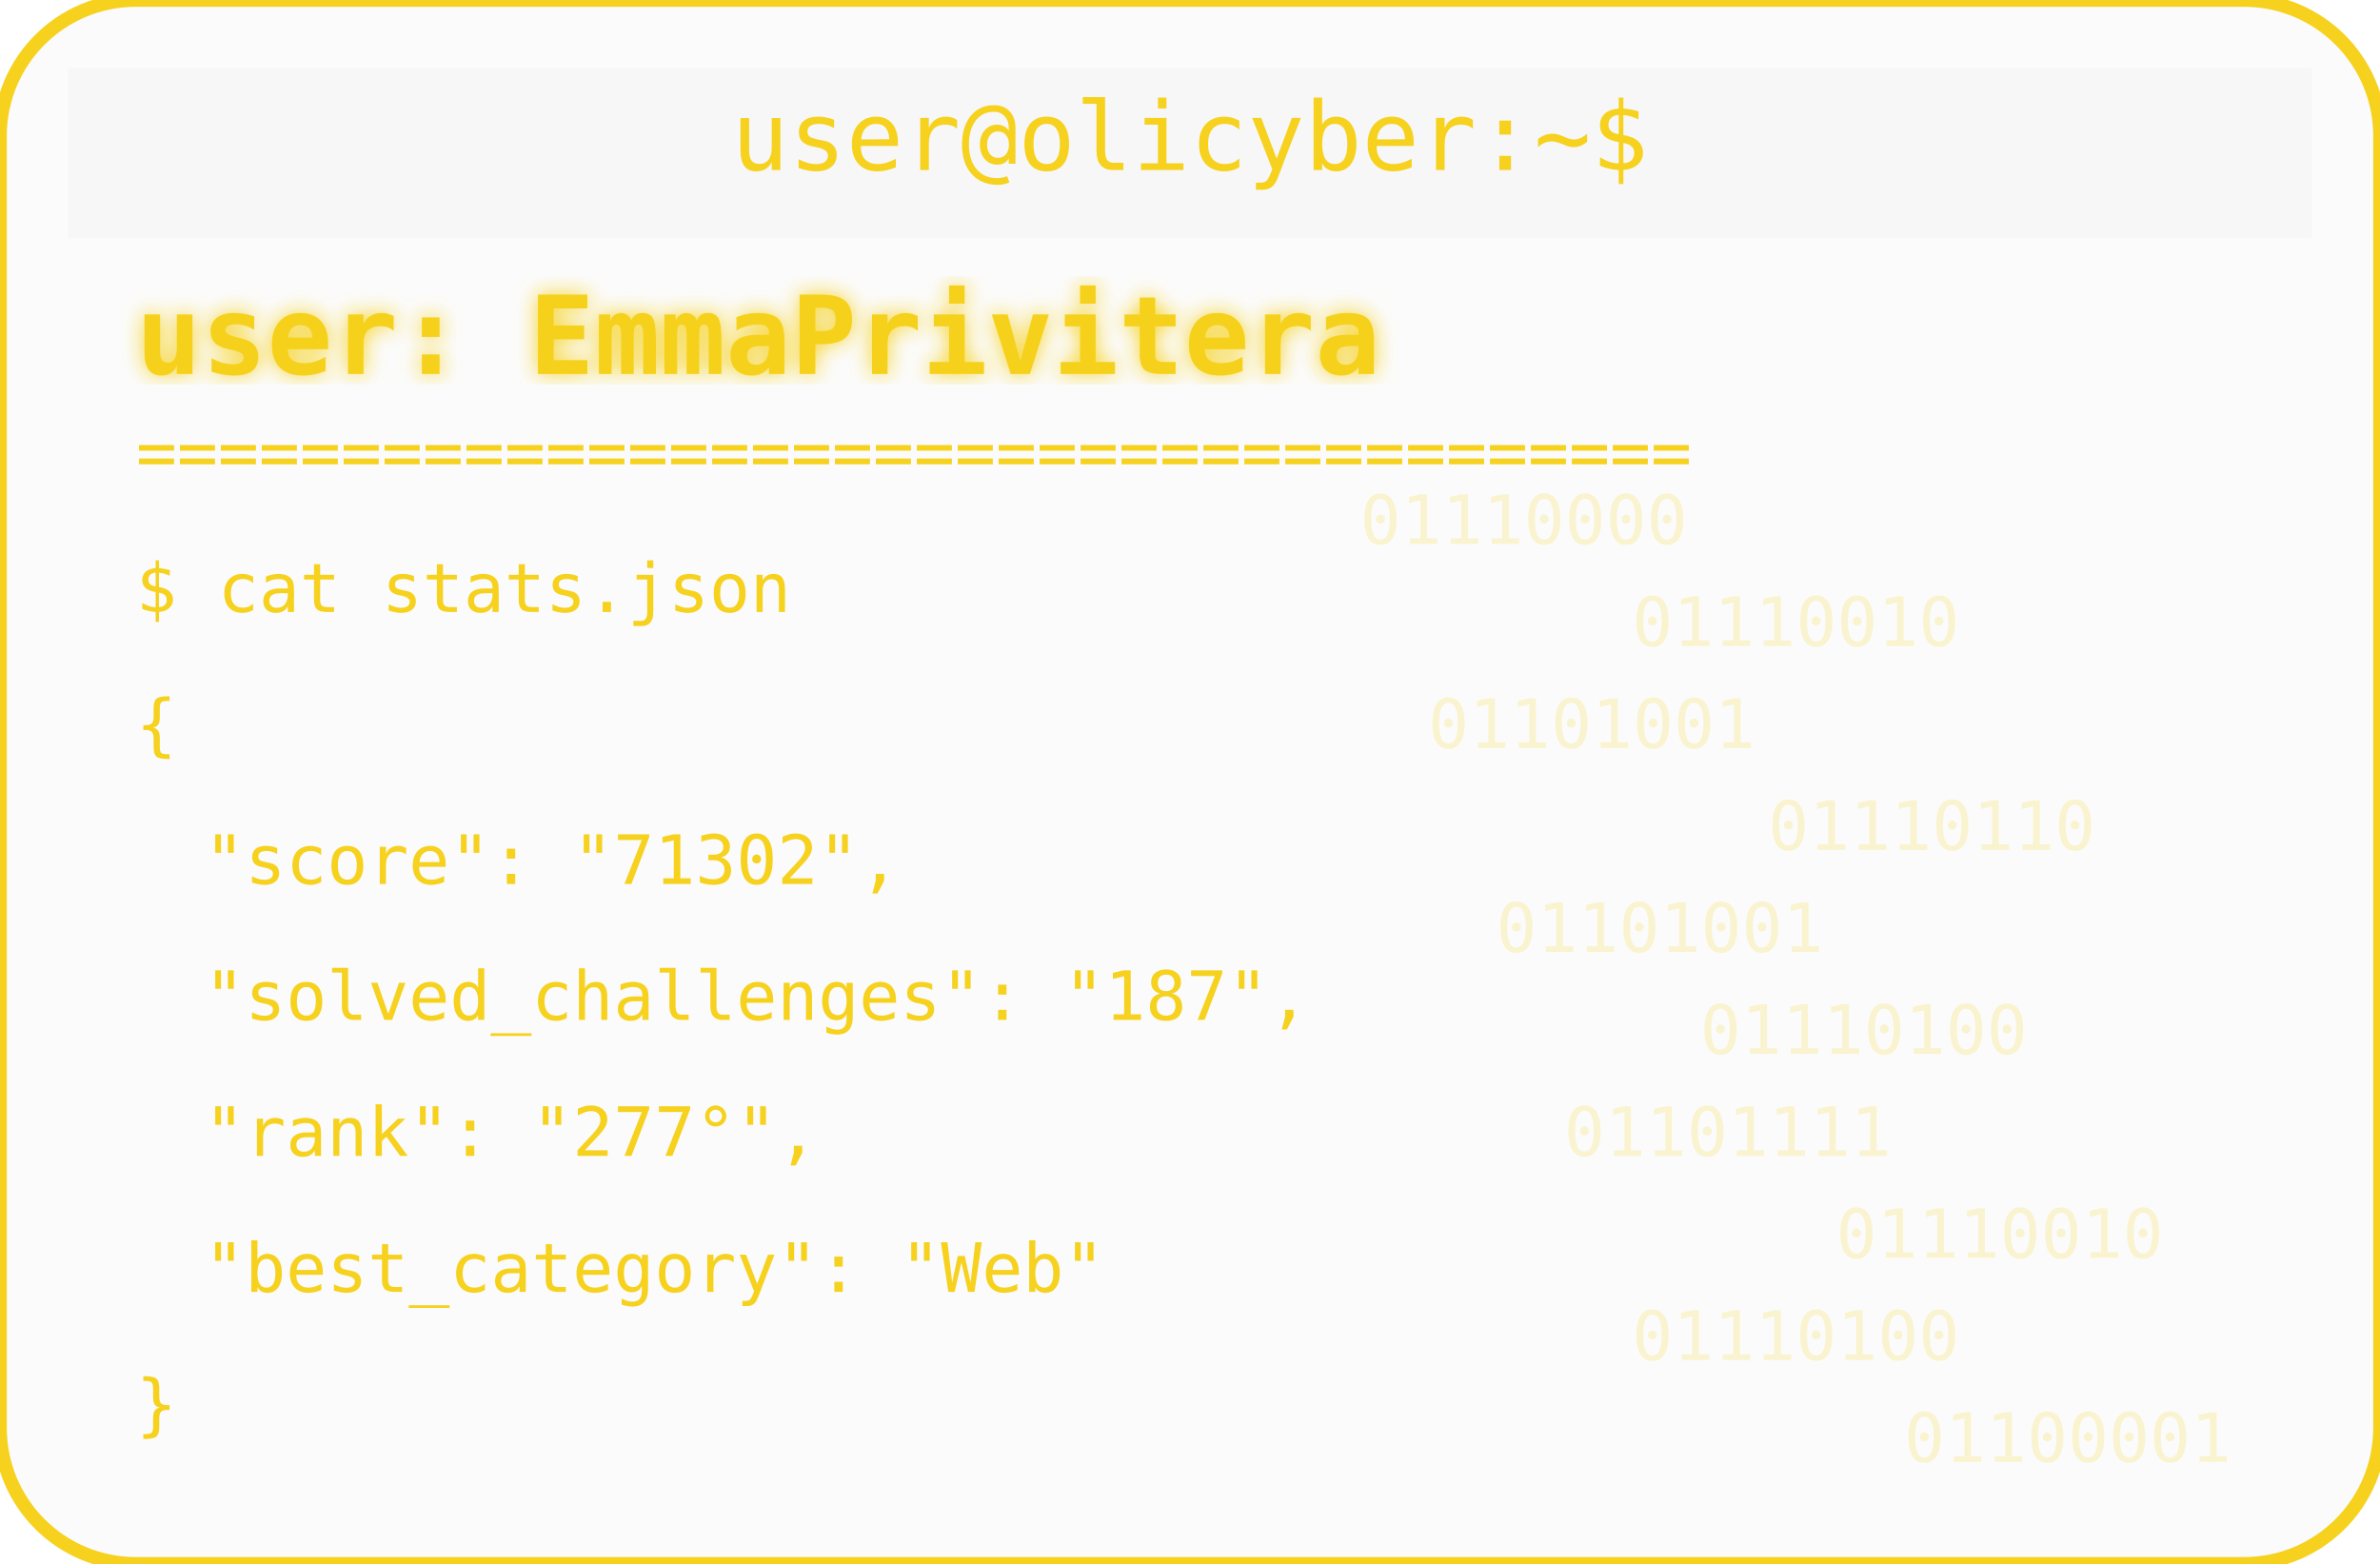
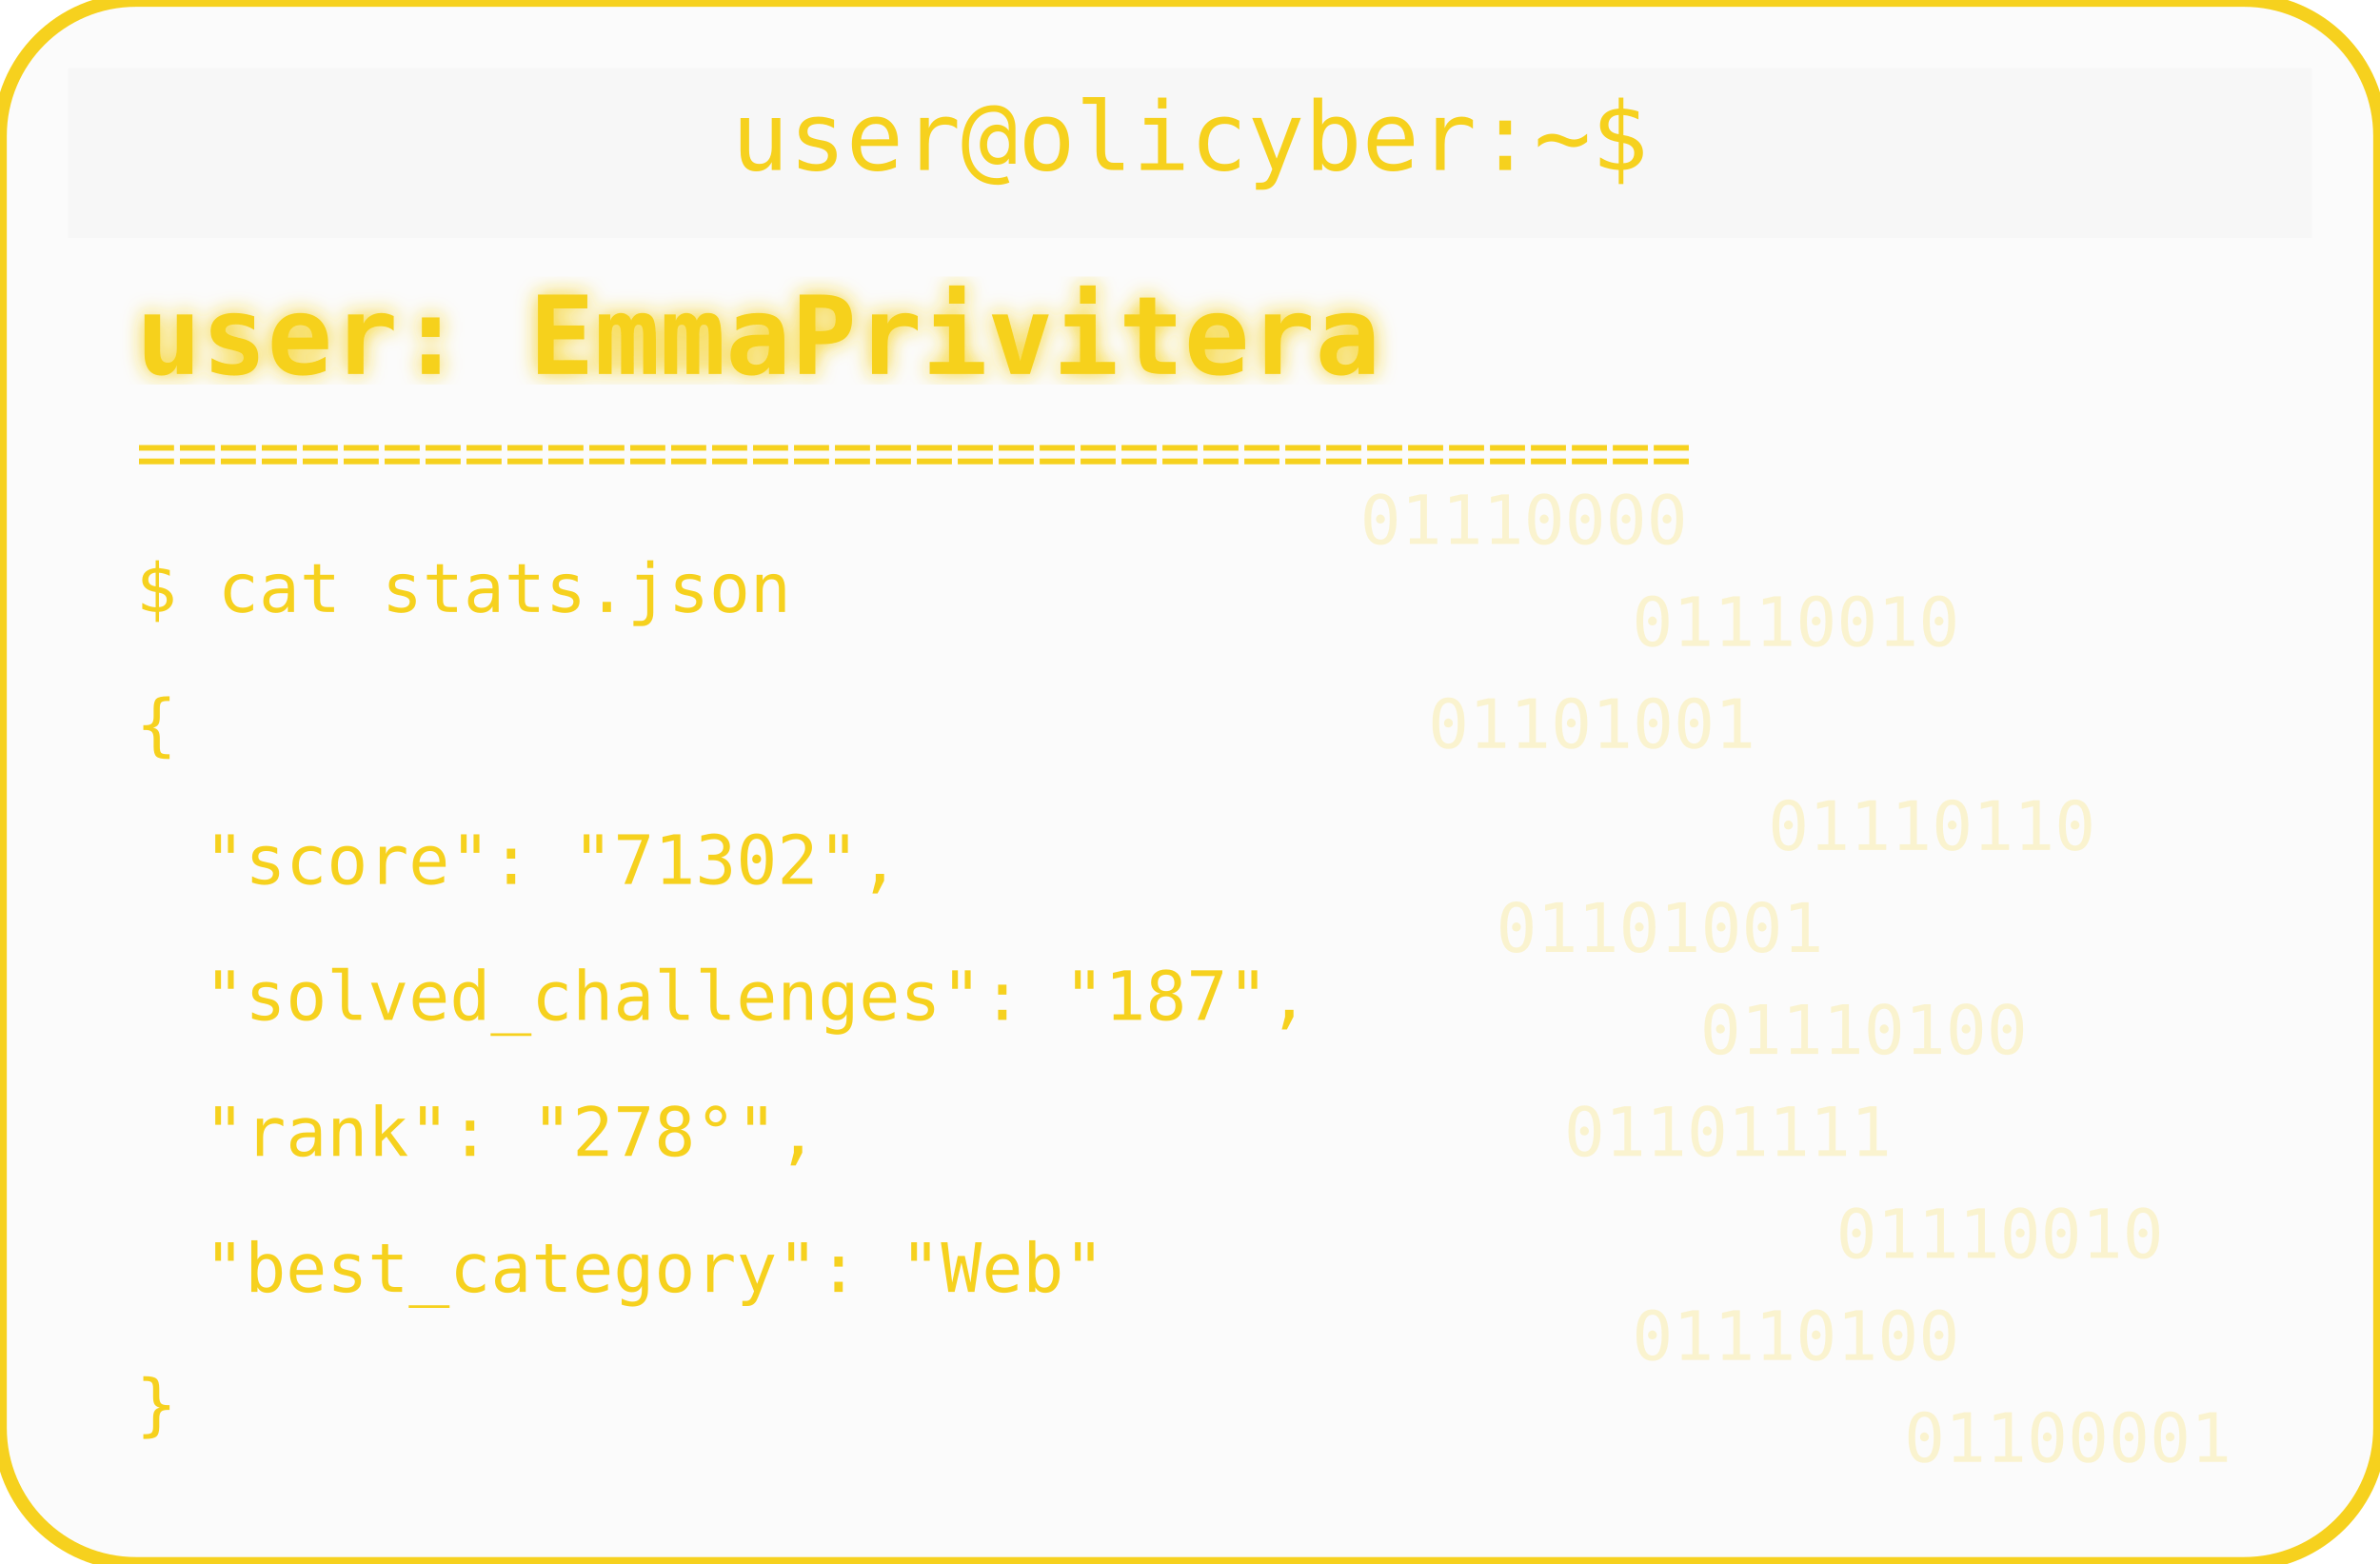
<svg xmlns="http://www.w3.org/2000/svg" width="350" height="230" viewBox="0 0 350 230">
  <defs>
    <filter id="matrixGlow">
      <feDropShadow dx="0" dy="0" stdDeviation="1.5" flood-color="#F6D11E" />
    </filter>
  </defs>
  <rect width="350" height="230" rx="20" fill="#00000004" stroke="#F6D11E" stroke-width="2" />
  <rect x="10" y="10" width="330" height="25" rx="0" fill="#00000004" />
  <text x="175" y="25" text-anchor="middle" font-family="monospace" font-size="14" fill="#F6D11E">user@olicyber:~$</text>
  <text x="20" y="55" font-family="monospace" font-weight="bold" font-size="16" fill="#F6D11E" filter="url(#matrixGlow)">user: EmmaPrivitera</text>
  <text x="20" y="70" font-family="monospace" font-size="10" fill="#F6D11E">======================================</text>
  <text x="20" y="90" font-family="monospace" font-size="10" fill="#F6D11E">$ cat stats.json</text>
  <text x="20" y="110" font-family="monospace" font-size="10" fill="#F6D11E">{</text>
  <text x="30" y="130" font-family="monospace" font-size="10" fill="#F6D11E"> "score": "71302",</text>
  <text x="30" y="150" font-family="monospace" font-size="10" fill="#F6D11E"> "solved_challenges": "187",</text>
-   <text x="30" y="170" font-family="monospace" font-size="10" fill="#F6D11E"> "rank": "277°",</text>
+   <text x="30" y="170" font-family="monospace" font-size="10" fill="#F6D11E"> "rank": "278°",</text>
  <text x="30" y="190" font-family="monospace" font-size="10" fill="#F6D11E"> "best_category": "Web"</text>
  <text x="20" y="210" font-family="monospace" font-size="10" fill="#F6D11E">}</text>
  <g opacity="0.2">
    <text x="200" y="80" font-family="monospace" font-size="10" fill="#F6D11E">01110000</text>
    <text x="240" y="95" font-family="monospace" font-size="10" fill="#F6D11E">01110010</text>
    <text x="210" y="110" font-family="monospace" font-size="10" fill="#F6D11E">01101001</text>
    <text x="260" y="125" font-family="monospace" font-size="10" fill="#F6D11E">01110110</text>
    <text x="220" y="140" font-family="monospace" font-size="10" fill="#F6D11E">01101001</text>
    <text x="250" y="155" font-family="monospace" font-size="10" fill="#F6D11E">01110100</text>
    <text x="230" y="170" font-family="monospace" font-size="10" fill="#F6D11E">01101111</text>
    <text x="270" y="185" font-family="monospace" font-size="10" fill="#F6D11E">01110010</text>
    <text x="240" y="200" font-family="monospace" font-size="10" fill="#F6D11E">01110100</text>
    <text x="280" y="215" font-family="monospace" font-size="10" fill="#F6D11E">01100001</text>
  </g>
</svg>
